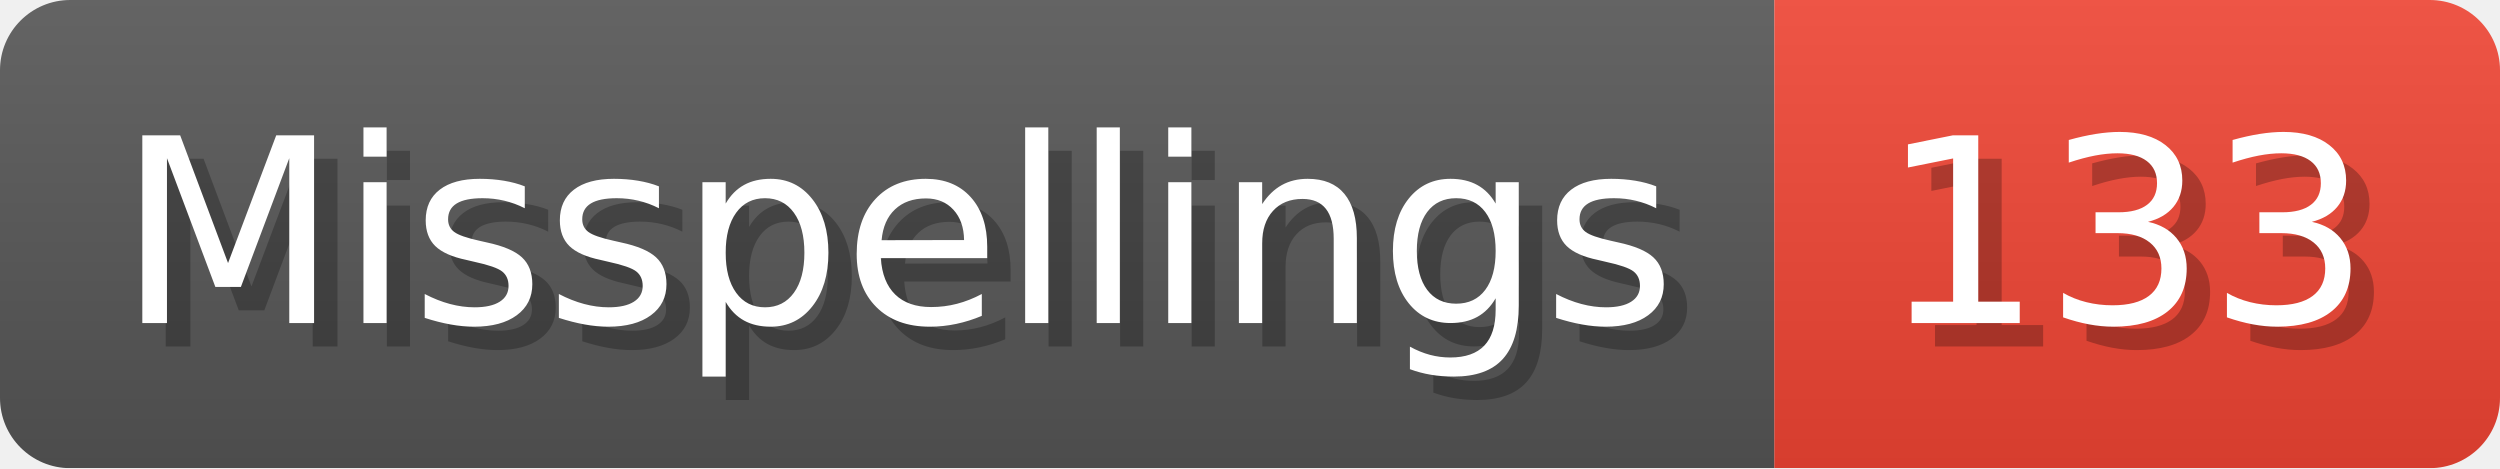
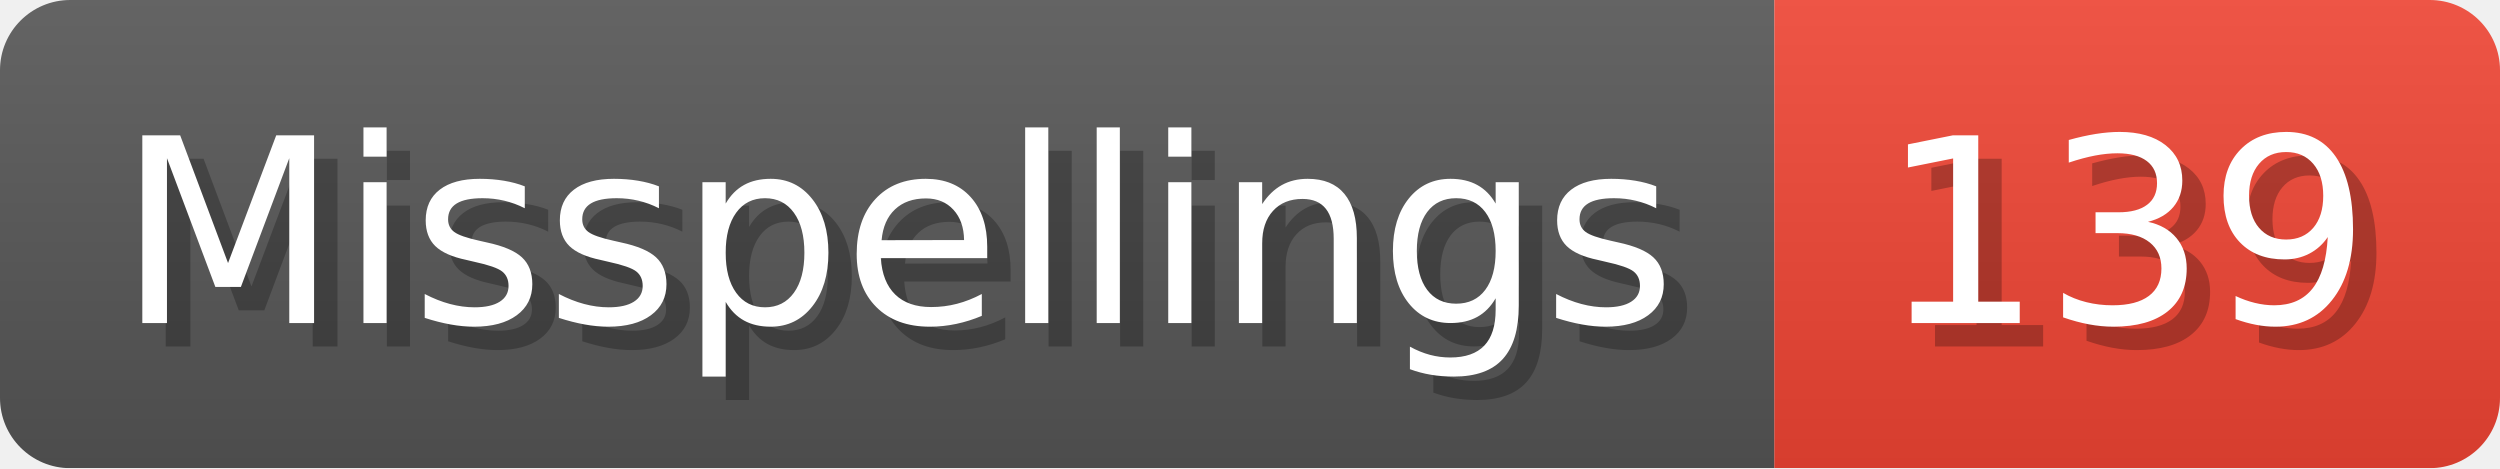
- <svg xmlns="http://www.w3.org/2000/svg" width="106.8" height="20" viewBox="0 0 1068 200" role="img" aria-label="Misspellings: 133">
+ <svg xmlns="http://www.w3.org/2000/svg" width="106.8" height="20" viewBox="0 0 1068 200" role="img" aria-label="Misspellings: 139">
  <linearGradient id="a" x2="0" y2="100%">
    <stop offset="0" stop-opacity=".1" stop-color="#EEE" />
    <stop offset="1" stop-opacity=".1" />
  </linearGradient>
  <mask id="m">
    <rect width="1068" height="200" rx="30" fill="#FFF" />
  </mask>
  <g mask="url(#m)">
    <rect width="758" height="200" fill="#555" />
    <rect width="310" height="200" fill="#E43" x="758" />
    <rect width="1068" height="200" fill="url(#a)" />
  </g>
  <g aria-hidden="true" fill="#fff" text-anchor="start" font-family="Verdana,DejaVu Sans,sans-serif" font-size="110">
    <text x="60" y="148" textLength="658" fill="#000" opacity="0.25">Misspellings</text>
    <text x="50" y="138" textLength="658">Misspellings</text>
-     <text x="813" y="148" textLength="210" fill="#000" opacity="0.25">133</text>
-     <text x="803" y="138" textLength="210">133</text>
+     <text x="813" y="148" textLength="210" fill="#000" opacity="0.25">139</text>
+     <text x="803" y="138" textLength="210">139</text>
  </g>
</svg>
